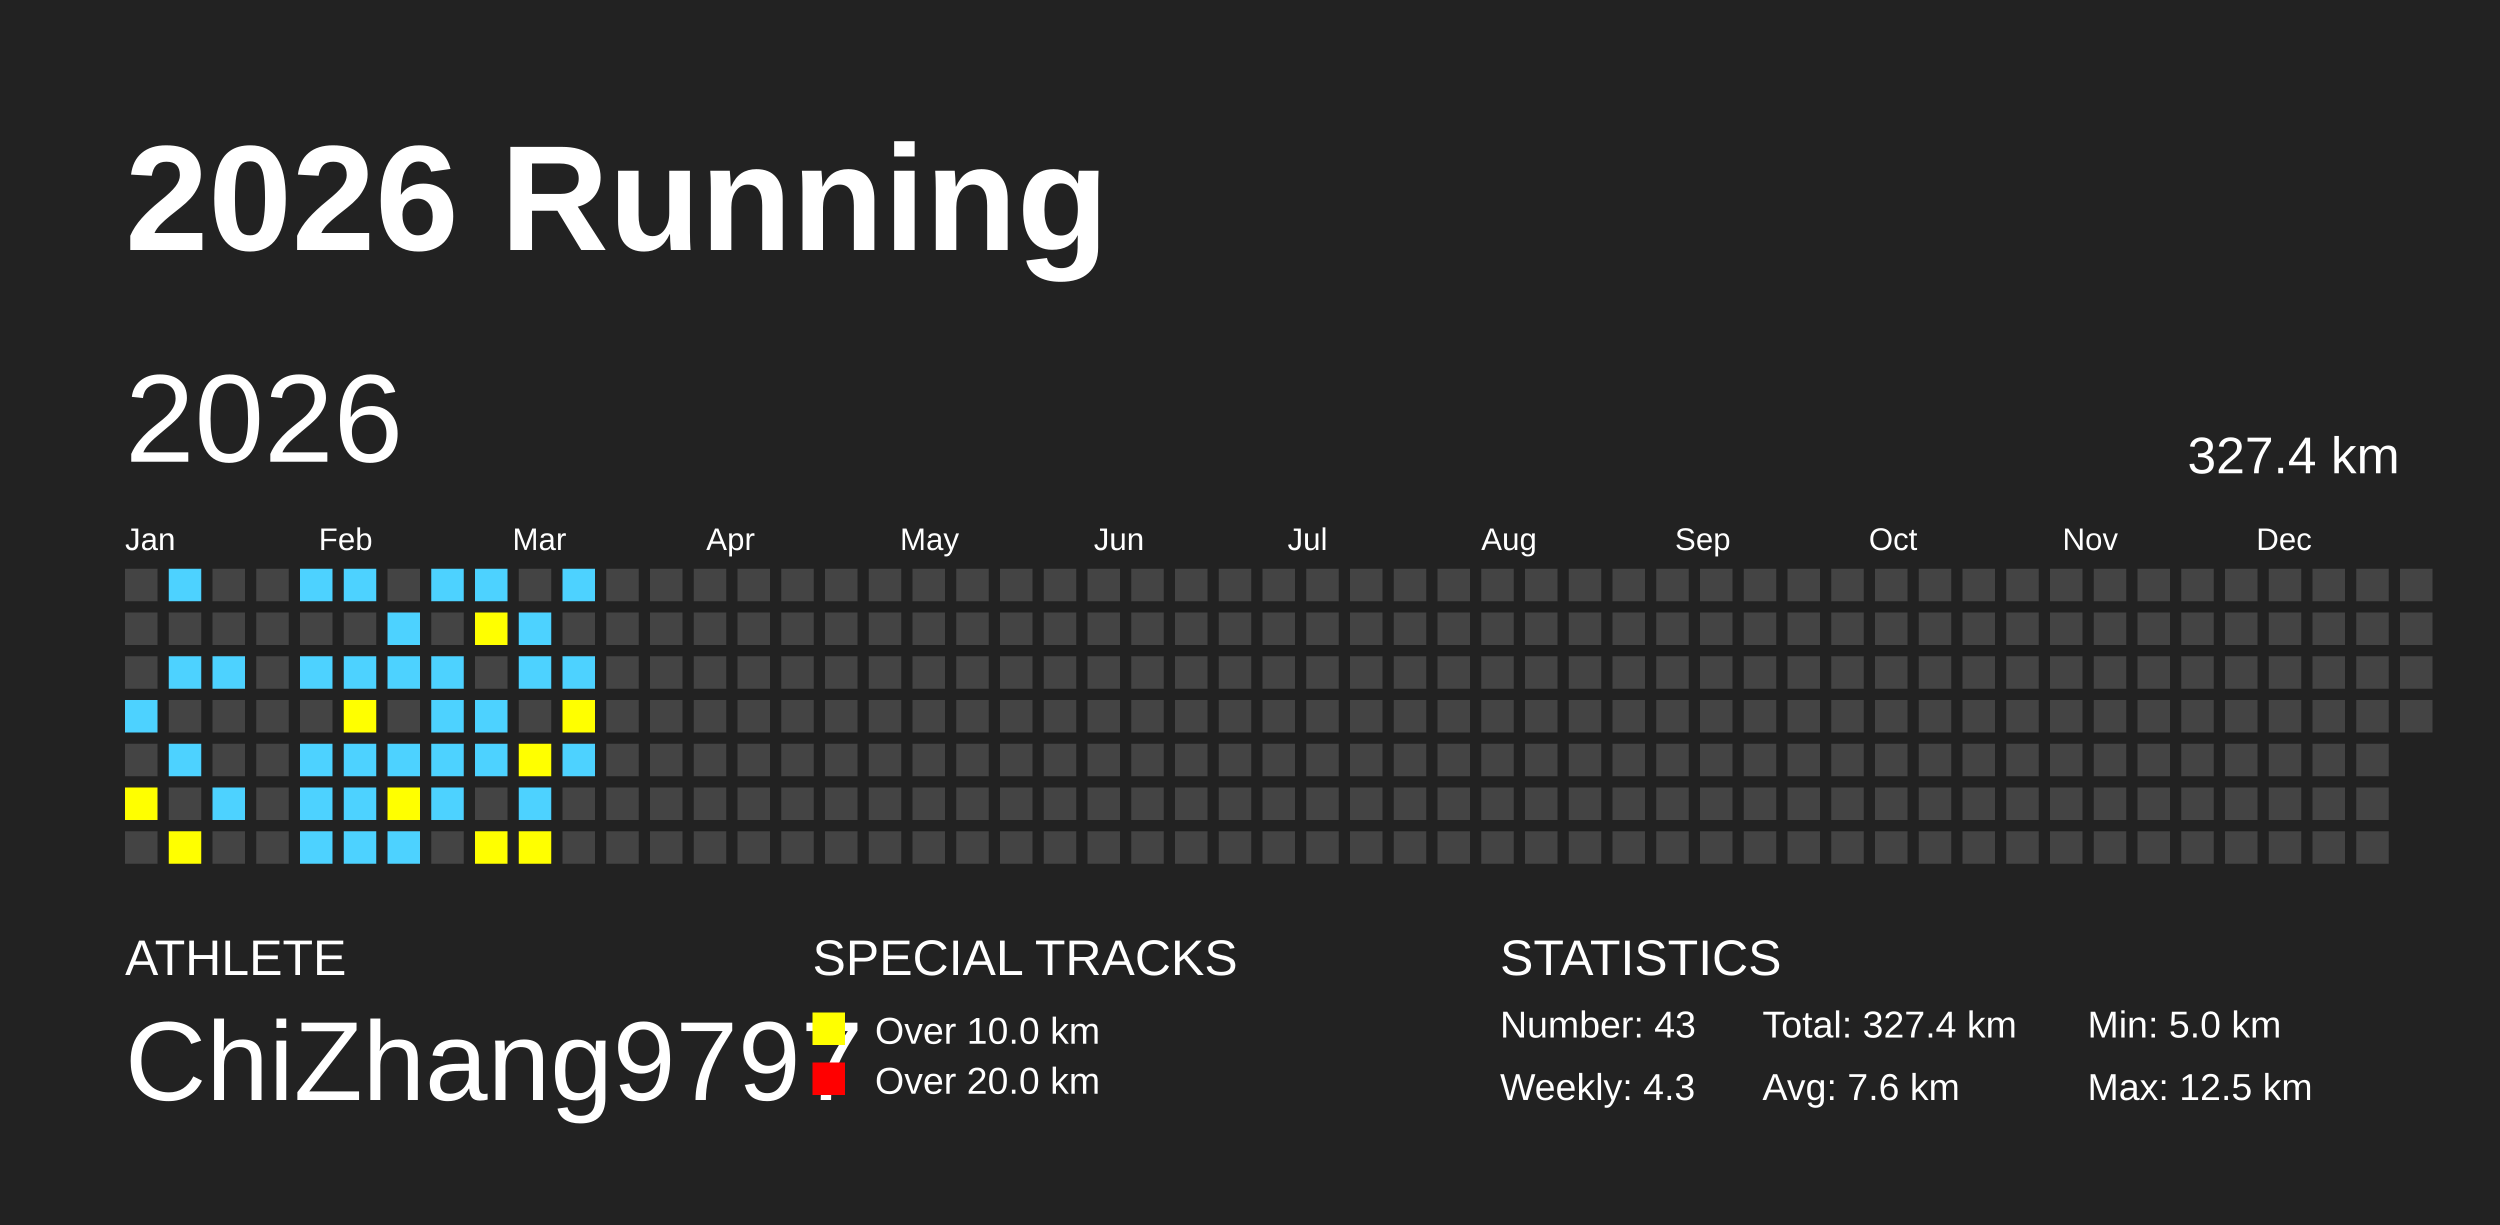
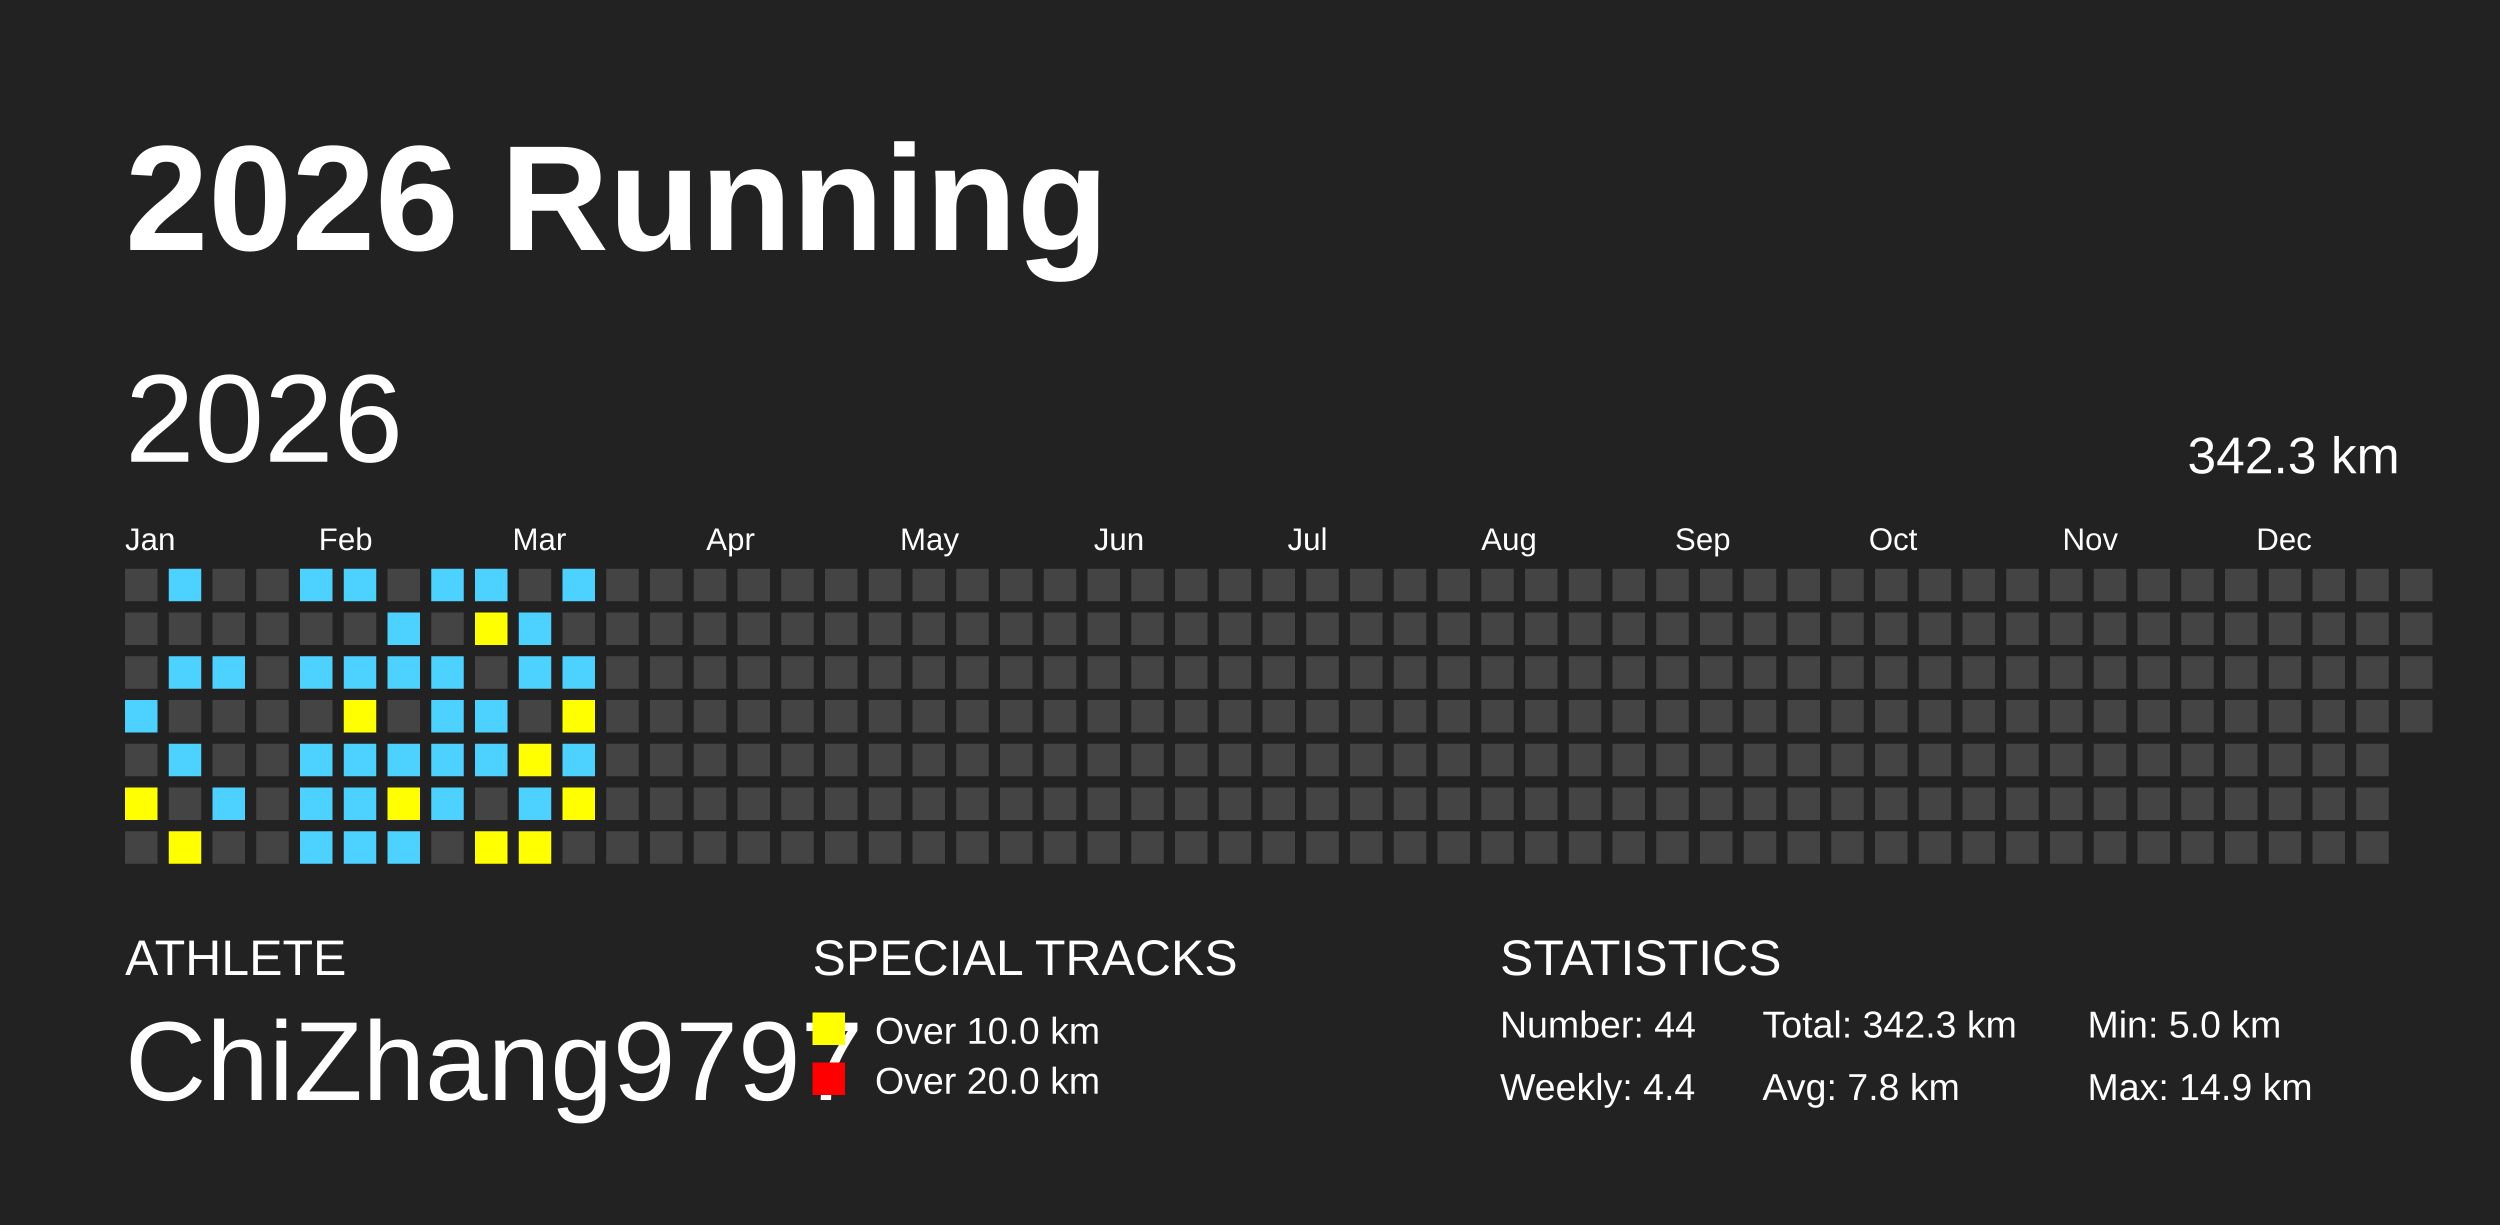
<svg xmlns="http://www.w3.org/2000/svg" baseProfile="full" height="98mm" version="1.1" viewBox="0,0,200,98" width="200mm">
  <defs />
  <rect fill="#222222" height="98" width="200" x="0" y="0" />
  <text fill="#FFFFFF" style="font-size:12px; font-family:Arial; font-weight:bold;" x="10" y="20">2026 Running</text>
  <text fill="#FFFFFF" style="font-size:4px; font-family:Arial" x="10" y="78">ATHLETE</text>
  <text fill="#FFFFFF" style="font-size:9px; font-family:Arial" x="10" y="88">ChiZhang9797</text>
  <text fill="#FFFFFF" style="font-size:4px; font-family:Arial" x="65" y="78">SPECIAL TRACKS</text>
  <rect fill="yellow" height="2.6" width="2.6" x="65" y="81" />
  <text fill="#FFFFFF" style="font-size:3px; font-family:Arial" x="70" y="83.5">Over 10.0 km</text>
  <rect fill="red" height="2.6" width="2.6" x="65" y="85" />
  <text fill="#FFFFFF" style="font-size:3px; font-family:Arial" x="70" y="87.5">Over 20.0 km</text>
  <text fill="#FFFFFF" style="font-size:4px; font-family:Arial" x="120" y="78">STATISTICS</text>
-   <text fill="#FFFFFF" style="font-size:3px; font-family:Arial" x="120" y="83">Number: 43</text>
-   <text fill="#FFFFFF" style="font-size:3px; font-family:Arial" x="120" y="88">Weekly: 4.3</text>
-   <text fill="#FFFFFF" style="font-size:3px; font-family:Arial" x="141" y="83">Total: 327.4 km</text>
-   <text fill="#FFFFFF" style="font-size:3px; font-family:Arial" x="141" y="88">Avg: 7.6 km</text>
+   <text fill="#FFFFFF" style="font-size:3px; font-family:Arial" x="120" y="83">Number: 44</text>
+   <text fill="#FFFFFF" style="font-size:3px; font-family:Arial" x="120" y="88">Weekly: 4.4</text>
+   <text fill="#FFFFFF" style="font-size:3px; font-family:Arial" x="141" y="83">Total: 342.3 km</text>
+   <text fill="#FFFFFF" style="font-size:3px; font-family:Arial" x="141" y="88">Avg: 7.8 km</text>
  <text fill="#FFFFFF" style="font-size:3px; font-family:Arial" x="167" y="83">Min: 5.0 km</text>
-   <text fill="#FFFFFF" style="font-size:3px; font-family:Arial" x="167" y="88">Max: 12.5 km</text>
+   <text fill="#FFFFFF" style="font-size:3px; font-family:Arial" x="167" y="88">Max: 14.9 km</text>
  <text dominant-baseline="hanging" fill="#FFFFFF" style="font-size:10.0px; font-family:Arial;" x="10" y="30">2026</text>
-   <text dominant-baseline="hanging" fill="#FFFFFF" style="font-size:4.125px; font-family:Arial;" x="175" y="35">327.4 km</text>
+   <text dominant-baseline="hanging" fill="#FFFFFF" style="font-size:4.125px; font-family:Arial;" x="175" y="35">342.3 km</text>
  <text fill="#FFFFFF" style="font-size:2.5px; font-family:Arial" x="10.0" y="44">Jan</text>
  <text fill="#FFFFFF" style="font-size:2.5px; font-family:Arial" x="25.5" y="44">Feb</text>
  <text fill="#FFFFFF" style="font-size:2.5px; font-family:Arial" x="41.0" y="44">Mar</text>
  <text fill="#FFFFFF" style="font-size:2.5px; font-family:Arial" x="56.5" y="44">Apr</text>
  <text fill="#FFFFFF" style="font-size:2.5px; font-family:Arial" x="72.0" y="44">May</text>
  <text fill="#FFFFFF" style="font-size:2.5px; font-family:Arial" x="87.5" y="44">Jun</text>
  <text fill="#FFFFFF" style="font-size:2.5px; font-family:Arial" x="103.0" y="44">Jul</text>
  <text fill="#FFFFFF" style="font-size:2.5px; font-family:Arial" x="118.5" y="44">Aug</text>
  <text fill="#FFFFFF" style="font-size:2.5px; font-family:Arial" x="134.0" y="44">Sep</text>
  <text fill="#FFFFFF" style="font-size:2.5px; font-family:Arial" x="149.5" y="44">Oct</text>
  <text fill="#FFFFFF" style="font-size:2.5px; font-family:Arial" x="165.0" y="44">Nov</text>
  <text fill="#FFFFFF" style="font-size:2.5px; font-family:Arial" x="180.5" y="44">Dec</text>
  <rect fill="#444444" height="2.6" width="2.6" x="10.0" y="45.5" />
  <rect fill="#444444" height="2.6" width="2.6" x="10.0" y="49.0" />
  <rect fill="#444444" height="2.6" width="2.6" x="10.0" y="52.5" />
  <rect fill="#4DD2FF" height="2.6" width="2.6" x="10.0" y="56.0" />
  <rect fill="#444444" height="2.6" width="2.6" x="10.0" y="59.5" />
  <rect fill="yellow" height="2.6" width="2.6" x="10.0" y="63.0" />
  <rect fill="#444444" height="2.6" width="2.6" x="10.0" y="66.5" />
  <rect fill="#4DD2FF" height="2.6" width="2.6" x="13.5" y="45.5" />
  <rect fill="#444444" height="2.6" width="2.6" x="13.5" y="49.0" />
  <rect fill="#4DD2FF" height="2.6" width="2.6" x="13.5" y="52.5" />
  <rect fill="#444444" height="2.6" width="2.6" x="13.5" y="56.0" />
  <rect fill="#4DD2FF" height="2.6" width="2.6" x="13.5" y="59.5" />
  <rect fill="#444444" height="2.6" width="2.6" x="13.5" y="63.0" />
  <rect fill="yellow" height="2.6" width="2.6" x="13.5" y="66.5" />
  <rect fill="#444444" height="2.6" width="2.6" x="17.0" y="45.5" />
  <rect fill="#444444" height="2.6" width="2.6" x="17.0" y="49.0" />
  <rect fill="#4DD2FF" height="2.6" width="2.6" x="17.0" y="52.5" />
  <rect fill="#444444" height="2.6" width="2.6" x="17.0" y="56.0" />
  <rect fill="#444444" height="2.6" width="2.6" x="17.0" y="59.5" />
  <rect fill="#4DD2FF" height="2.6" width="2.6" x="17.0" y="63.0" />
  <rect fill="#444444" height="2.6" width="2.6" x="17.0" y="66.5" />
  <rect fill="#444444" height="2.6" width="2.6" x="20.5" y="45.5" />
  <rect fill="#444444" height="2.6" width="2.6" x="20.5" y="49.0" />
  <rect fill="#444444" height="2.6" width="2.6" x="20.5" y="52.5" />
  <rect fill="#444444" height="2.6" width="2.6" x="20.5" y="56.0" />
  <rect fill="#444444" height="2.6" width="2.6" x="20.5" y="59.5" />
  <rect fill="#444444" height="2.6" width="2.6" x="20.5" y="63.0" />
  <rect fill="#444444" height="2.6" width="2.6" x="20.5" y="66.5" />
  <rect fill="#4DD2FF" height="2.6" width="2.6" x="24.0" y="45.5" />
  <rect fill="#444444" height="2.6" width="2.6" x="24.0" y="49.0" />
  <rect fill="#4DD2FF" height="2.6" width="2.6" x="24.0" y="52.5" />
  <rect fill="#444444" height="2.6" width="2.6" x="24.0" y="56.0" />
  <rect fill="#4DD2FF" height="2.6" width="2.6" x="24.0" y="59.5" />
  <rect fill="#4DD2FF" height="2.6" width="2.6" x="24.0" y="63.0" />
  <rect fill="#4DD2FF" height="2.6" width="2.6" x="24.0" y="66.5" />
  <rect fill="#4DD2FF" height="2.6" width="2.6" x="27.5" y="45.5" />
  <rect fill="#444444" height="2.6" width="2.6" x="27.5" y="49.0" />
  <rect fill="#4DD2FF" height="2.6" width="2.6" x="27.5" y="52.5" />
  <rect fill="yellow" height="2.6" width="2.6" x="27.5" y="56.0" />
  <rect fill="#4DD2FF" height="2.6" width="2.6" x="27.5" y="59.5" />
  <rect fill="#4DD2FF" height="2.6" width="2.6" x="27.5" y="63.0" />
  <rect fill="#4DD2FF" height="2.6" width="2.6" x="27.5" y="66.5" />
  <rect fill="#444444" height="2.6" width="2.6" x="31.0" y="45.5" />
  <rect fill="#4DD2FF" height="2.6" width="2.6" x="31.0" y="49.0" />
  <rect fill="#4DD2FF" height="2.6" width="2.6" x="31.0" y="52.5" />
  <rect fill="#444444" height="2.6" width="2.6" x="31.0" y="56.0" />
  <rect fill="#4DD2FF" height="2.6" width="2.6" x="31.0" y="59.5" />
  <rect fill="yellow" height="2.6" width="2.6" x="31.0" y="63.0" />
  <rect fill="#4DD2FF" height="2.6" width="2.6" x="31.0" y="66.5" />
  <rect fill="#4DD2FF" height="2.6" width="2.6" x="34.5" y="45.5" />
  <rect fill="#444444" height="2.6" width="2.6" x="34.5" y="49.0" />
  <rect fill="#4DD2FF" height="2.6" width="2.6" x="34.5" y="52.5" />
  <rect fill="#4DD2FF" height="2.6" width="2.6" x="34.5" y="56.0" />
  <rect fill="#4DD2FF" height="2.6" width="2.6" x="34.5" y="59.5" />
  <rect fill="#4DD2FF" height="2.6" width="2.6" x="34.5" y="63.0" />
  <rect fill="#444444" height="2.6" width="2.6" x="34.5" y="66.5" />
  <rect fill="#4DD2FF" height="2.6" width="2.6" x="38.0" y="45.5" />
  <rect fill="yellow" height="2.6" width="2.6" x="38.0" y="49.0" />
  <rect fill="#444444" height="2.6" width="2.6" x="38.0" y="52.5" />
  <rect fill="#4DD2FF" height="2.6" width="2.6" x="38.0" y="56.0" />
  <rect fill="#4DD2FF" height="2.6" width="2.6" x="38.0" y="59.5" />
  <rect fill="#444444" height="2.6" width="2.6" x="38.0" y="63.0" />
  <rect fill="yellow" height="2.6" width="2.6" x="38.0" y="66.5" />
  <rect fill="#444444" height="2.6" width="2.6" x="41.5" y="45.5" />
  <rect fill="#4DD2FF" height="2.6" width="2.6" x="41.5" y="49.0" />
  <rect fill="#4DD2FF" height="2.6" width="2.6" x="41.5" y="52.5" />
  <rect fill="#444444" height="2.6" width="2.6" x="41.5" y="56.0" />
  <rect fill="yellow" height="2.6" width="2.6" x="41.5" y="59.5" />
  <rect fill="#4DD2FF" height="2.6" width="2.6" x="41.5" y="63.0" />
  <rect fill="yellow" height="2.6" width="2.6" x="41.5" y="66.5" />
  <rect fill="#4DD2FF" height="2.6" width="2.6" x="45.0" y="45.5" />
  <rect fill="#444444" height="2.6" width="2.6" x="45.0" y="49.0" />
  <rect fill="#4DD2FF" height="2.6" width="2.6" x="45.0" y="52.5" />
  <rect fill="yellow" height="2.6" width="2.6" x="45.0" y="56.0" />
  <rect fill="#4DD2FF" height="2.6" width="2.6" x="45.0" y="59.5" />
-   <rect fill="#444444" height="2.6" width="2.6" x="45.0" y="63.0" />
+   <rect fill="yellow" height="2.6" width="2.6" x="45.0" y="63.0" />
  <rect fill="#444444" height="2.6" width="2.6" x="45.0" y="66.5" />
  <rect fill="#444444" height="2.6" width="2.6" x="48.5" y="45.5" />
  <rect fill="#444444" height="2.6" width="2.6" x="48.5" y="49.0" />
  <rect fill="#444444" height="2.6" width="2.6" x="48.5" y="52.5" />
  <rect fill="#444444" height="2.6" width="2.6" x="48.5" y="56.0" />
  <rect fill="#444444" height="2.6" width="2.6" x="48.5" y="59.5" />
  <rect fill="#444444" height="2.6" width="2.6" x="48.5" y="63.0" />
  <rect fill="#444444" height="2.6" width="2.6" x="48.5" y="66.5" />
  <rect fill="#444444" height="2.6" width="2.6" x="52.0" y="45.5" />
  <rect fill="#444444" height="2.6" width="2.6" x="52.0" y="49.0" />
  <rect fill="#444444" height="2.6" width="2.6" x="52.0" y="52.5" />
  <rect fill="#444444" height="2.6" width="2.6" x="52.0" y="56.0" />
  <rect fill="#444444" height="2.6" width="2.6" x="52.0" y="59.5" />
  <rect fill="#444444" height="2.6" width="2.6" x="52.0" y="63.0" />
  <rect fill="#444444" height="2.6" width="2.6" x="52.0" y="66.5" />
  <rect fill="#444444" height="2.6" width="2.6" x="55.5" y="45.5" />
  <rect fill="#444444" height="2.6" width="2.6" x="55.5" y="49.0" />
  <rect fill="#444444" height="2.6" width="2.6" x="55.5" y="52.5" />
  <rect fill="#444444" height="2.6" width="2.6" x="55.5" y="56.0" />
  <rect fill="#444444" height="2.6" width="2.6" x="55.5" y="59.5" />
  <rect fill="#444444" height="2.6" width="2.6" x="55.5" y="63.0" />
  <rect fill="#444444" height="2.6" width="2.6" x="55.5" y="66.5" />
  <rect fill="#444444" height="2.6" width="2.6" x="59.0" y="45.5" />
  <rect fill="#444444" height="2.6" width="2.6" x="59.0" y="49.0" />
  <rect fill="#444444" height="2.6" width="2.6" x="59.0" y="52.5" />
  <rect fill="#444444" height="2.6" width="2.6" x="59.0" y="56.0" />
  <rect fill="#444444" height="2.6" width="2.6" x="59.0" y="59.5" />
  <rect fill="#444444" height="2.6" width="2.6" x="59.0" y="63.0" />
  <rect fill="#444444" height="2.6" width="2.6" x="59.0" y="66.5" />
  <rect fill="#444444" height="2.6" width="2.6" x="62.5" y="45.5" />
  <rect fill="#444444" height="2.6" width="2.6" x="62.5" y="49.0" />
  <rect fill="#444444" height="2.6" width="2.6" x="62.5" y="52.5" />
  <rect fill="#444444" height="2.6" width="2.6" x="62.5" y="56.0" />
  <rect fill="#444444" height="2.6" width="2.6" x="62.5" y="59.5" />
  <rect fill="#444444" height="2.6" width="2.6" x="62.5" y="63.0" />
  <rect fill="#444444" height="2.6" width="2.6" x="62.5" y="66.5" />
  <rect fill="#444444" height="2.6" width="2.6" x="66.0" y="45.5" />
  <rect fill="#444444" height="2.6" width="2.6" x="66.0" y="49.0" />
  <rect fill="#444444" height="2.6" width="2.6" x="66.0" y="52.5" />
  <rect fill="#444444" height="2.6" width="2.6" x="66.0" y="56.0" />
  <rect fill="#444444" height="2.6" width="2.6" x="66.0" y="59.5" />
  <rect fill="#444444" height="2.6" width="2.6" x="66.0" y="63.0" />
  <rect fill="#444444" height="2.6" width="2.6" x="66.0" y="66.5" />
  <rect fill="#444444" height="2.6" width="2.6" x="69.5" y="45.5" />
  <rect fill="#444444" height="2.6" width="2.6" x="69.5" y="49.0" />
  <rect fill="#444444" height="2.6" width="2.6" x="69.5" y="52.5" />
  <rect fill="#444444" height="2.6" width="2.6" x="69.5" y="56.0" />
  <rect fill="#444444" height="2.6" width="2.6" x="69.5" y="59.5" />
  <rect fill="#444444" height="2.6" width="2.6" x="69.5" y="63.0" />
  <rect fill="#444444" height="2.6" width="2.6" x="69.5" y="66.5" />
  <rect fill="#444444" height="2.6" width="2.6" x="73.0" y="45.5" />
  <rect fill="#444444" height="2.6" width="2.6" x="73.0" y="49.0" />
  <rect fill="#444444" height="2.6" width="2.6" x="73.0" y="52.5" />
  <rect fill="#444444" height="2.6" width="2.6" x="73.0" y="56.0" />
  <rect fill="#444444" height="2.6" width="2.6" x="73.0" y="59.5" />
  <rect fill="#444444" height="2.6" width="2.6" x="73.0" y="63.0" />
  <rect fill="#444444" height="2.6" width="2.6" x="73.0" y="66.5" />
  <rect fill="#444444" height="2.6" width="2.6" x="76.5" y="45.5" />
  <rect fill="#444444" height="2.6" width="2.6" x="76.5" y="49.0" />
  <rect fill="#444444" height="2.6" width="2.6" x="76.5" y="52.5" />
  <rect fill="#444444" height="2.6" width="2.6" x="76.5" y="56.0" />
  <rect fill="#444444" height="2.6" width="2.6" x="76.5" y="59.5" />
  <rect fill="#444444" height="2.6" width="2.6" x="76.5" y="63.0" />
  <rect fill="#444444" height="2.6" width="2.6" x="76.5" y="66.5" />
  <rect fill="#444444" height="2.6" width="2.6" x="80.0" y="45.5" />
  <rect fill="#444444" height="2.6" width="2.6" x="80.0" y="49.0" />
  <rect fill="#444444" height="2.6" width="2.6" x="80.0" y="52.5" />
  <rect fill="#444444" height="2.6" width="2.6" x="80.0" y="56.0" />
  <rect fill="#444444" height="2.6" width="2.6" x="80.0" y="59.5" />
  <rect fill="#444444" height="2.6" width="2.6" x="80.0" y="63.0" />
  <rect fill="#444444" height="2.6" width="2.6" x="80.0" y="66.5" />
  <rect fill="#444444" height="2.6" width="2.6" x="83.5" y="45.5" />
  <rect fill="#444444" height="2.6" width="2.6" x="83.5" y="49.0" />
  <rect fill="#444444" height="2.6" width="2.6" x="83.5" y="52.5" />
  <rect fill="#444444" height="2.6" width="2.6" x="83.5" y="56.0" />
  <rect fill="#444444" height="2.6" width="2.6" x="83.5" y="59.5" />
  <rect fill="#444444" height="2.6" width="2.6" x="83.5" y="63.0" />
  <rect fill="#444444" height="2.6" width="2.6" x="83.5" y="66.5" />
  <rect fill="#444444" height="2.6" width="2.6" x="87.0" y="45.5" />
  <rect fill="#444444" height="2.6" width="2.6" x="87.0" y="49.0" />
  <rect fill="#444444" height="2.6" width="2.6" x="87.0" y="52.5" />
  <rect fill="#444444" height="2.6" width="2.6" x="87.0" y="56.0" />
  <rect fill="#444444" height="2.6" width="2.6" x="87.0" y="59.5" />
  <rect fill="#444444" height="2.6" width="2.6" x="87.0" y="63.0" />
  <rect fill="#444444" height="2.6" width="2.6" x="87.0" y="66.5" />
  <rect fill="#444444" height="2.6" width="2.6" x="90.5" y="45.5" />
  <rect fill="#444444" height="2.6" width="2.6" x="90.5" y="49.0" />
  <rect fill="#444444" height="2.6" width="2.6" x="90.5" y="52.5" />
  <rect fill="#444444" height="2.6" width="2.6" x="90.5" y="56.0" />
  <rect fill="#444444" height="2.6" width="2.6" x="90.5" y="59.5" />
  <rect fill="#444444" height="2.6" width="2.6" x="90.5" y="63.0" />
  <rect fill="#444444" height="2.6" width="2.6" x="90.5" y="66.5" />
  <rect fill="#444444" height="2.6" width="2.6" x="94.0" y="45.5" />
  <rect fill="#444444" height="2.6" width="2.6" x="94.0" y="49.0" />
  <rect fill="#444444" height="2.6" width="2.6" x="94.0" y="52.5" />
  <rect fill="#444444" height="2.6" width="2.6" x="94.0" y="56.0" />
  <rect fill="#444444" height="2.6" width="2.6" x="94.0" y="59.5" />
  <rect fill="#444444" height="2.6" width="2.6" x="94.0" y="63.0" />
  <rect fill="#444444" height="2.6" width="2.6" x="94.0" y="66.5" />
  <rect fill="#444444" height="2.6" width="2.6" x="97.5" y="45.5" />
  <rect fill="#444444" height="2.6" width="2.6" x="97.5" y="49.0" />
  <rect fill="#444444" height="2.6" width="2.6" x="97.5" y="52.5" />
  <rect fill="#444444" height="2.6" width="2.6" x="97.5" y="56.0" />
  <rect fill="#444444" height="2.6" width="2.6" x="97.5" y="59.5" />
  <rect fill="#444444" height="2.6" width="2.6" x="97.5" y="63.0" />
  <rect fill="#444444" height="2.6" width="2.6" x="97.5" y="66.5" />
  <rect fill="#444444" height="2.6" width="2.6" x="101.0" y="45.5" />
  <rect fill="#444444" height="2.6" width="2.6" x="101.0" y="49.0" />
  <rect fill="#444444" height="2.6" width="2.6" x="101.0" y="52.5" />
  <rect fill="#444444" height="2.6" width="2.6" x="101.0" y="56.0" />
  <rect fill="#444444" height="2.6" width="2.6" x="101.0" y="59.5" />
  <rect fill="#444444" height="2.6" width="2.6" x="101.0" y="63.0" />
  <rect fill="#444444" height="2.6" width="2.6" x="101.0" y="66.5" />
  <rect fill="#444444" height="2.6" width="2.6" x="104.5" y="45.5" />
  <rect fill="#444444" height="2.6" width="2.6" x="104.5" y="49.0" />
  <rect fill="#444444" height="2.6" width="2.6" x="104.5" y="52.5" />
  <rect fill="#444444" height="2.6" width="2.6" x="104.5" y="56.0" />
  <rect fill="#444444" height="2.6" width="2.6" x="104.5" y="59.5" />
  <rect fill="#444444" height="2.6" width="2.6" x="104.5" y="63.0" />
  <rect fill="#444444" height="2.6" width="2.6" x="104.5" y="66.5" />
  <rect fill="#444444" height="2.6" width="2.6" x="108.0" y="45.5" />
  <rect fill="#444444" height="2.6" width="2.6" x="108.0" y="49.0" />
  <rect fill="#444444" height="2.6" width="2.6" x="108.0" y="52.5" />
  <rect fill="#444444" height="2.6" width="2.6" x="108.0" y="56.0" />
  <rect fill="#444444" height="2.6" width="2.6" x="108.0" y="59.5" />
  <rect fill="#444444" height="2.6" width="2.6" x="108.0" y="63.0" />
  <rect fill="#444444" height="2.6" width="2.6" x="108.0" y="66.5" />
  <rect fill="#444444" height="2.6" width="2.6" x="111.5" y="45.5" />
  <rect fill="#444444" height="2.6" width="2.6" x="111.5" y="49.0" />
  <rect fill="#444444" height="2.6" width="2.6" x="111.5" y="52.5" />
  <rect fill="#444444" height="2.6" width="2.6" x="111.5" y="56.0" />
  <rect fill="#444444" height="2.6" width="2.6" x="111.5" y="59.5" />
  <rect fill="#444444" height="2.6" width="2.6" x="111.5" y="63.0" />
  <rect fill="#444444" height="2.6" width="2.6" x="111.5" y="66.5" />
  <rect fill="#444444" height="2.6" width="2.6" x="115.0" y="45.5" />
  <rect fill="#444444" height="2.6" width="2.6" x="115.0" y="49.0" />
  <rect fill="#444444" height="2.6" width="2.6" x="115.0" y="52.5" />
  <rect fill="#444444" height="2.6" width="2.6" x="115.0" y="56.0" />
  <rect fill="#444444" height="2.6" width="2.6" x="115.0" y="59.5" />
  <rect fill="#444444" height="2.6" width="2.6" x="115.0" y="63.0" />
  <rect fill="#444444" height="2.6" width="2.6" x="115.0" y="66.5" />
  <rect fill="#444444" height="2.6" width="2.6" x="118.5" y="45.5" />
  <rect fill="#444444" height="2.6" width="2.6" x="118.5" y="49.0" />
  <rect fill="#444444" height="2.6" width="2.6" x="118.5" y="52.5" />
  <rect fill="#444444" height="2.6" width="2.6" x="118.5" y="56.0" />
  <rect fill="#444444" height="2.6" width="2.6" x="118.5" y="59.5" />
  <rect fill="#444444" height="2.6" width="2.6" x="118.5" y="63.0" />
  <rect fill="#444444" height="2.6" width="2.6" x="118.5" y="66.5" />
  <rect fill="#444444" height="2.6" width="2.6" x="122.0" y="45.5" />
  <rect fill="#444444" height="2.6" width="2.6" x="122.0" y="49.0" />
  <rect fill="#444444" height="2.6" width="2.6" x="122.0" y="52.5" />
  <rect fill="#444444" height="2.6" width="2.6" x="122.0" y="56.0" />
  <rect fill="#444444" height="2.6" width="2.6" x="122.0" y="59.5" />
  <rect fill="#444444" height="2.6" width="2.6" x="122.0" y="63.0" />
  <rect fill="#444444" height="2.6" width="2.6" x="122.0" y="66.5" />
  <rect fill="#444444" height="2.6" width="2.6" x="125.5" y="45.5" />
  <rect fill="#444444" height="2.6" width="2.6" x="125.5" y="49.0" />
  <rect fill="#444444" height="2.6" width="2.6" x="125.5" y="52.5" />
  <rect fill="#444444" height="2.6" width="2.6" x="125.5" y="56.0" />
  <rect fill="#444444" height="2.6" width="2.6" x="125.5" y="59.5" />
  <rect fill="#444444" height="2.6" width="2.6" x="125.5" y="63.0" />
  <rect fill="#444444" height="2.6" width="2.6" x="125.5" y="66.5" />
  <rect fill="#444444" height="2.6" width="2.6" x="129.0" y="45.5" />
  <rect fill="#444444" height="2.6" width="2.6" x="129.0" y="49.0" />
  <rect fill="#444444" height="2.6" width="2.6" x="129.0" y="52.5" />
  <rect fill="#444444" height="2.6" width="2.6" x="129.0" y="56.0" />
  <rect fill="#444444" height="2.6" width="2.6" x="129.0" y="59.5" />
  <rect fill="#444444" height="2.6" width="2.6" x="129.0" y="63.0" />
  <rect fill="#444444" height="2.6" width="2.6" x="129.0" y="66.5" />
  <rect fill="#444444" height="2.6" width="2.6" x="132.5" y="45.5" />
  <rect fill="#444444" height="2.6" width="2.6" x="132.5" y="49.0" />
  <rect fill="#444444" height="2.6" width="2.6" x="132.5" y="52.5" />
  <rect fill="#444444" height="2.6" width="2.6" x="132.5" y="56.0" />
  <rect fill="#444444" height="2.6" width="2.6" x="132.5" y="59.5" />
  <rect fill="#444444" height="2.6" width="2.6" x="132.5" y="63.0" />
  <rect fill="#444444" height="2.6" width="2.6" x="132.5" y="66.5" />
  <rect fill="#444444" height="2.6" width="2.6" x="136.0" y="45.5" />
  <rect fill="#444444" height="2.6" width="2.6" x="136.0" y="49.0" />
  <rect fill="#444444" height="2.6" width="2.6" x="136.0" y="52.5" />
  <rect fill="#444444" height="2.6" width="2.6" x="136.0" y="56.0" />
  <rect fill="#444444" height="2.6" width="2.6" x="136.0" y="59.5" />
  <rect fill="#444444" height="2.6" width="2.6" x="136.0" y="63.0" />
  <rect fill="#444444" height="2.6" width="2.6" x="136.0" y="66.5" />
  <rect fill="#444444" height="2.6" width="2.6" x="139.5" y="45.5" />
  <rect fill="#444444" height="2.6" width="2.6" x="139.5" y="49.0" />
  <rect fill="#444444" height="2.6" width="2.6" x="139.5" y="52.5" />
  <rect fill="#444444" height="2.6" width="2.6" x="139.5" y="56.0" />
  <rect fill="#444444" height="2.6" width="2.6" x="139.5" y="59.5" />
  <rect fill="#444444" height="2.6" width="2.6" x="139.5" y="63.0" />
  <rect fill="#444444" height="2.6" width="2.6" x="139.5" y="66.5" />
  <rect fill="#444444" height="2.6" width="2.6" x="143.0" y="45.5" />
  <rect fill="#444444" height="2.6" width="2.6" x="143.0" y="49.0" />
  <rect fill="#444444" height="2.6" width="2.6" x="143.0" y="52.5" />
  <rect fill="#444444" height="2.6" width="2.6" x="143.0" y="56.0" />
  <rect fill="#444444" height="2.6" width="2.6" x="143.0" y="59.5" />
  <rect fill="#444444" height="2.6" width="2.6" x="143.0" y="63.0" />
  <rect fill="#444444" height="2.6" width="2.6" x="143.0" y="66.5" />
  <rect fill="#444444" height="2.6" width="2.6" x="146.5" y="45.5" />
  <rect fill="#444444" height="2.6" width="2.6" x="146.5" y="49.0" />
  <rect fill="#444444" height="2.6" width="2.6" x="146.5" y="52.5" />
  <rect fill="#444444" height="2.6" width="2.6" x="146.5" y="56.0" />
  <rect fill="#444444" height="2.6" width="2.6" x="146.5" y="59.5" />
  <rect fill="#444444" height="2.6" width="2.6" x="146.5" y="63.0" />
  <rect fill="#444444" height="2.6" width="2.6" x="146.5" y="66.5" />
  <rect fill="#444444" height="2.6" width="2.6" x="150.0" y="45.5" />
  <rect fill="#444444" height="2.6" width="2.6" x="150.0" y="49.0" />
  <rect fill="#444444" height="2.6" width="2.6" x="150.0" y="52.5" />
  <rect fill="#444444" height="2.6" width="2.6" x="150.0" y="56.0" />
  <rect fill="#444444" height="2.6" width="2.6" x="150.0" y="59.5" />
  <rect fill="#444444" height="2.6" width="2.6" x="150.0" y="63.0" />
  <rect fill="#444444" height="2.6" width="2.6" x="150.0" y="66.5" />
  <rect fill="#444444" height="2.6" width="2.6" x="153.5" y="45.5" />
  <rect fill="#444444" height="2.6" width="2.6" x="153.5" y="49.0" />
  <rect fill="#444444" height="2.6" width="2.6" x="153.5" y="52.5" />
  <rect fill="#444444" height="2.6" width="2.6" x="153.5" y="56.0" />
  <rect fill="#444444" height="2.6" width="2.6" x="153.5" y="59.5" />
  <rect fill="#444444" height="2.6" width="2.6" x="153.5" y="63.0" />
  <rect fill="#444444" height="2.6" width="2.6" x="153.5" y="66.5" />
  <rect fill="#444444" height="2.6" width="2.6" x="157.0" y="45.5" />
  <rect fill="#444444" height="2.6" width="2.6" x="157.0" y="49.0" />
  <rect fill="#444444" height="2.6" width="2.6" x="157.0" y="52.5" />
  <rect fill="#444444" height="2.6" width="2.6" x="157.0" y="56.0" />
  <rect fill="#444444" height="2.6" width="2.6" x="157.0" y="59.5" />
  <rect fill="#444444" height="2.6" width="2.6" x="157.0" y="63.0" />
  <rect fill="#444444" height="2.6" width="2.6" x="157.0" y="66.5" />
  <rect fill="#444444" height="2.6" width="2.6" x="160.5" y="45.5" />
  <rect fill="#444444" height="2.6" width="2.6" x="160.5" y="49.0" />
  <rect fill="#444444" height="2.6" width="2.6" x="160.5" y="52.5" />
  <rect fill="#444444" height="2.6" width="2.6" x="160.5" y="56.0" />
  <rect fill="#444444" height="2.6" width="2.6" x="160.5" y="59.5" />
  <rect fill="#444444" height="2.6" width="2.6" x="160.5" y="63.0" />
  <rect fill="#444444" height="2.6" width="2.6" x="160.5" y="66.5" />
  <rect fill="#444444" height="2.6" width="2.6" x="164.0" y="45.5" />
  <rect fill="#444444" height="2.6" width="2.6" x="164.0" y="49.0" />
  <rect fill="#444444" height="2.6" width="2.6" x="164.0" y="52.5" />
  <rect fill="#444444" height="2.6" width="2.6" x="164.0" y="56.0" />
  <rect fill="#444444" height="2.6" width="2.6" x="164.0" y="59.5" />
  <rect fill="#444444" height="2.6" width="2.6" x="164.0" y="63.0" />
  <rect fill="#444444" height="2.6" width="2.6" x="164.0" y="66.5" />
  <rect fill="#444444" height="2.6" width="2.6" x="167.5" y="45.5" />
  <rect fill="#444444" height="2.6" width="2.6" x="167.5" y="49.0" />
  <rect fill="#444444" height="2.6" width="2.6" x="167.5" y="52.5" />
  <rect fill="#444444" height="2.6" width="2.6" x="167.5" y="56.0" />
  <rect fill="#444444" height="2.6" width="2.6" x="167.5" y="59.5" />
  <rect fill="#444444" height="2.6" width="2.6" x="167.5" y="63.0" />
  <rect fill="#444444" height="2.6" width="2.6" x="167.5" y="66.5" />
  <rect fill="#444444" height="2.6" width="2.6" x="171.0" y="45.5" />
  <rect fill="#444444" height="2.6" width="2.6" x="171.0" y="49.0" />
  <rect fill="#444444" height="2.6" width="2.6" x="171.0" y="52.5" />
  <rect fill="#444444" height="2.6" width="2.6" x="171.0" y="56.0" />
  <rect fill="#444444" height="2.6" width="2.6" x="171.0" y="59.5" />
  <rect fill="#444444" height="2.6" width="2.6" x="171.0" y="63.0" />
  <rect fill="#444444" height="2.6" width="2.6" x="171.0" y="66.5" />
  <rect fill="#444444" height="2.6" width="2.6" x="174.5" y="45.5" />
  <rect fill="#444444" height="2.6" width="2.6" x="174.5" y="49.0" />
  <rect fill="#444444" height="2.6" width="2.6" x="174.5" y="52.5" />
  <rect fill="#444444" height="2.6" width="2.6" x="174.5" y="56.0" />
  <rect fill="#444444" height="2.6" width="2.6" x="174.5" y="59.5" />
  <rect fill="#444444" height="2.6" width="2.6" x="174.5" y="63.0" />
  <rect fill="#444444" height="2.6" width="2.6" x="174.5" y="66.5" />
  <rect fill="#444444" height="2.6" width="2.6" x="178.0" y="45.5" />
  <rect fill="#444444" height="2.6" width="2.6" x="178.0" y="49.0" />
  <rect fill="#444444" height="2.6" width="2.6" x="178.0" y="52.5" />
  <rect fill="#444444" height="2.6" width="2.6" x="178.0" y="56.0" />
  <rect fill="#444444" height="2.6" width="2.6" x="178.0" y="59.5" />
  <rect fill="#444444" height="2.6" width="2.6" x="178.0" y="63.0" />
  <rect fill="#444444" height="2.6" width="2.6" x="178.0" y="66.5" />
  <rect fill="#444444" height="2.6" width="2.6" x="181.5" y="45.5" />
  <rect fill="#444444" height="2.6" width="2.6" x="181.5" y="49.0" />
  <rect fill="#444444" height="2.6" width="2.6" x="181.5" y="52.5" />
  <rect fill="#444444" height="2.6" width="2.6" x="181.5" y="56.0" />
  <rect fill="#444444" height="2.6" width="2.6" x="181.5" y="59.5" />
  <rect fill="#444444" height="2.6" width="2.6" x="181.5" y="63.0" />
  <rect fill="#444444" height="2.6" width="2.6" x="181.5" y="66.5" />
  <rect fill="#444444" height="2.6" width="2.6" x="185.0" y="45.5" />
  <rect fill="#444444" height="2.6" width="2.6" x="185.0" y="49.0" />
  <rect fill="#444444" height="2.6" width="2.6" x="185.0" y="52.5" />
  <rect fill="#444444" height="2.6" width="2.6" x="185.0" y="56.0" />
  <rect fill="#444444" height="2.6" width="2.6" x="185.0" y="59.5" />
  <rect fill="#444444" height="2.6" width="2.6" x="185.0" y="63.0" />
  <rect fill="#444444" height="2.6" width="2.6" x="185.0" y="66.5" />
  <rect fill="#444444" height="2.6" width="2.6" x="188.5" y="45.5" />
  <rect fill="#444444" height="2.6" width="2.6" x="188.5" y="49.0" />
  <rect fill="#444444" height="2.6" width="2.6" x="188.5" y="52.5" />
  <rect fill="#444444" height="2.6" width="2.6" x="188.5" y="56.0" />
  <rect fill="#444444" height="2.6" width="2.6" x="188.5" y="59.5" />
  <rect fill="#444444" height="2.6" width="2.6" x="188.5" y="63.0" />
  <rect fill="#444444" height="2.6" width="2.6" x="188.5" y="66.5" />
  <rect fill="#444444" height="2.6" width="2.6" x="192.0" y="45.5" />
  <rect fill="#444444" height="2.6" width="2.6" x="192.0" y="49.0" />
  <rect fill="#444444" height="2.6" width="2.6" x="192.0" y="52.5" />
  <rect fill="#444444" height="2.6" width="2.6" x="192.0" y="56.0" />
</svg>
